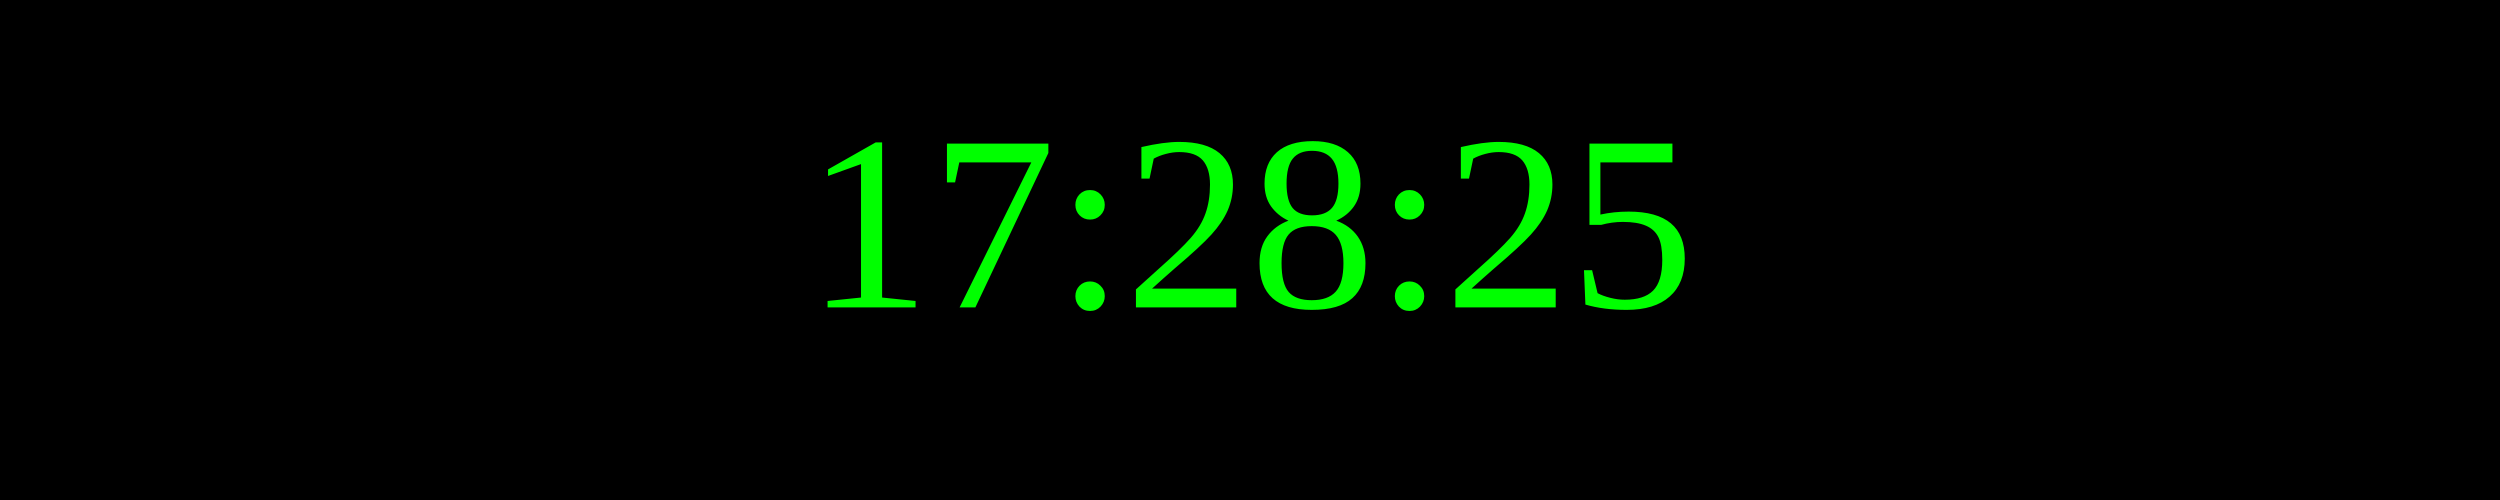
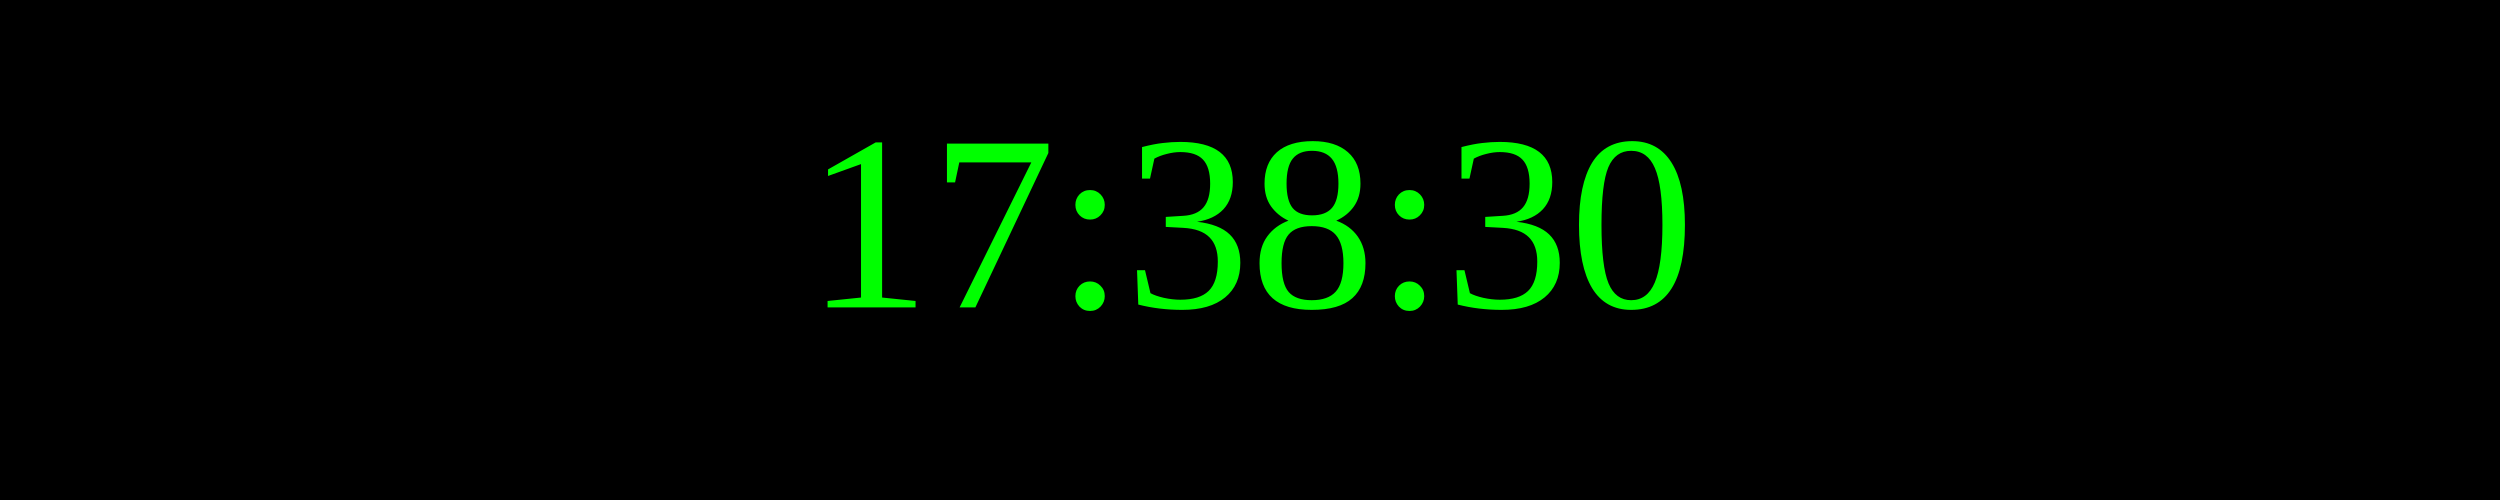
<svg xmlns="http://www.w3.org/2000/svg" width="250" height="50">
  <rect width="100%" height="100%" fill="black" />
  <text x="50%" y="50%" font-size="25" fill="lime" text-anchor="middle" dominant-baseline="middle">
- 17:28:25
+ 17:38:30
</text>
</svg>
